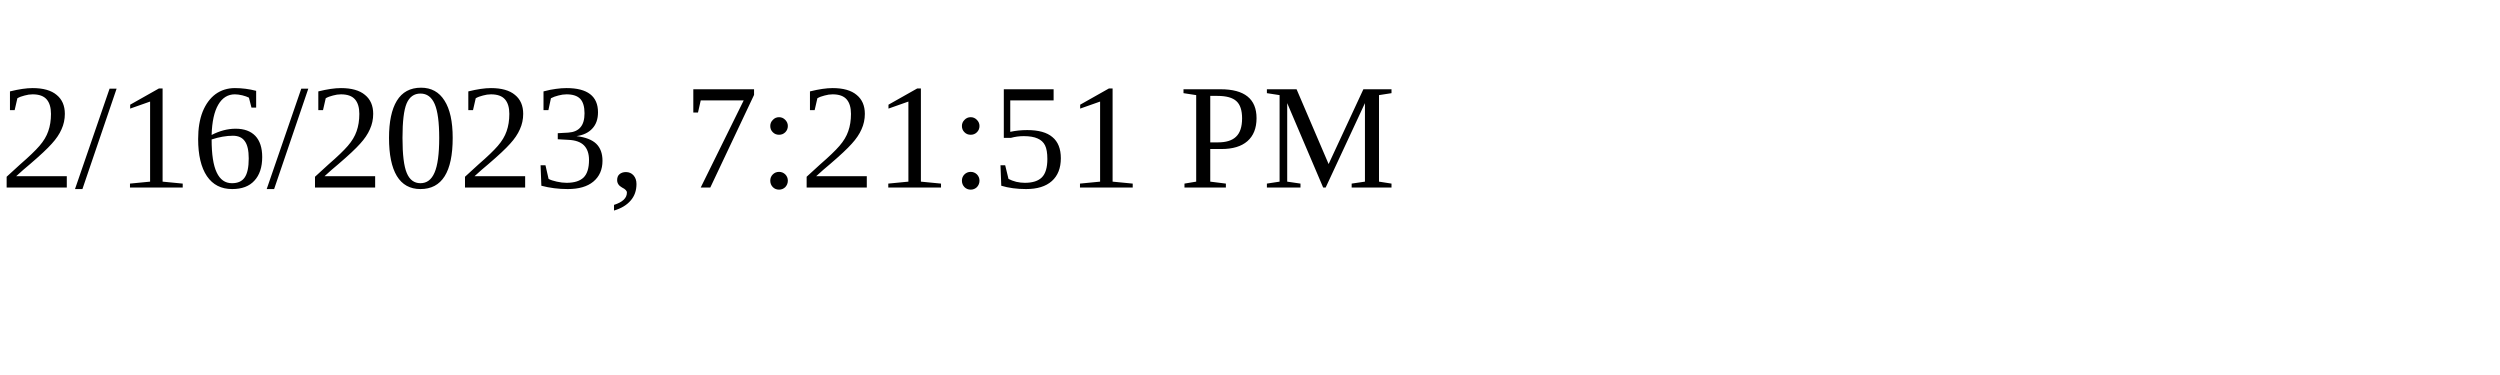
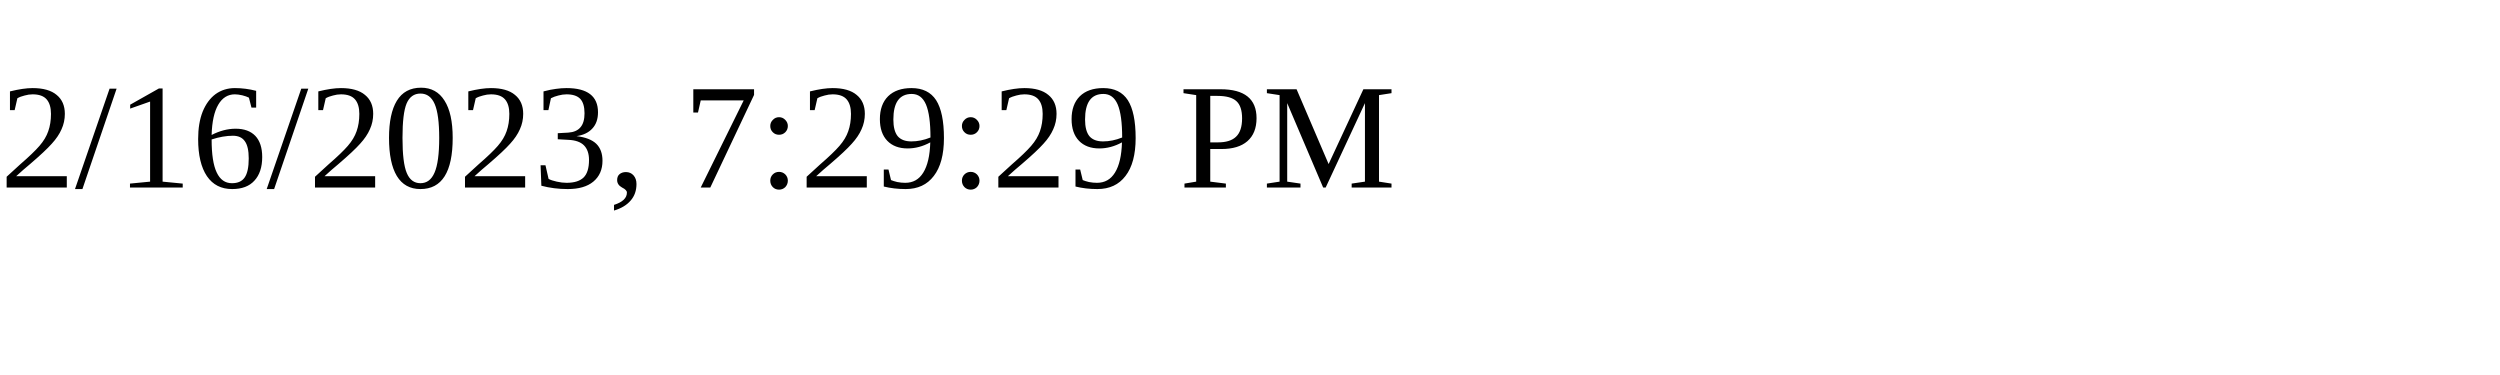
<svg xmlns="http://www.w3.org/2000/svg" height="30" width="200">
-   <text x="0" y="15">2/16/2023, 7:21:51 PM</text>
+   <text x="0" y="15">2/16/2023, 7:29:29 PM</text>
</svg>
